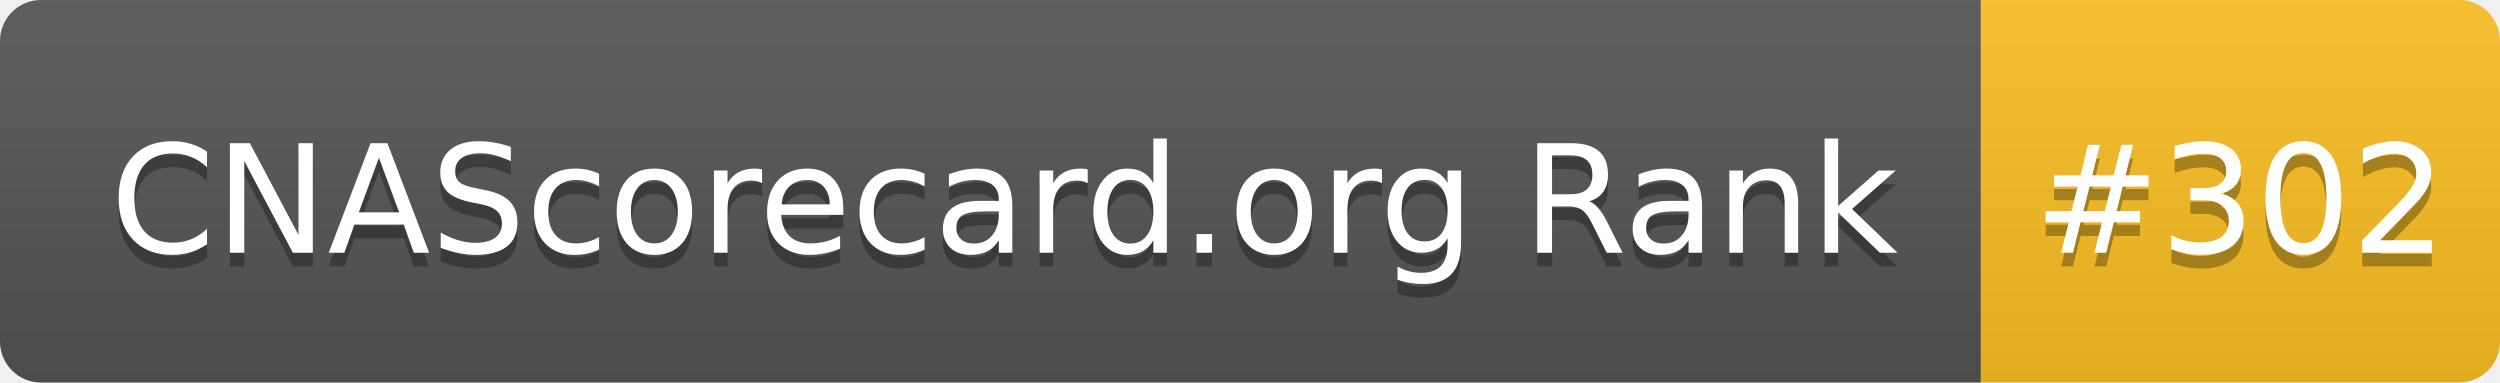
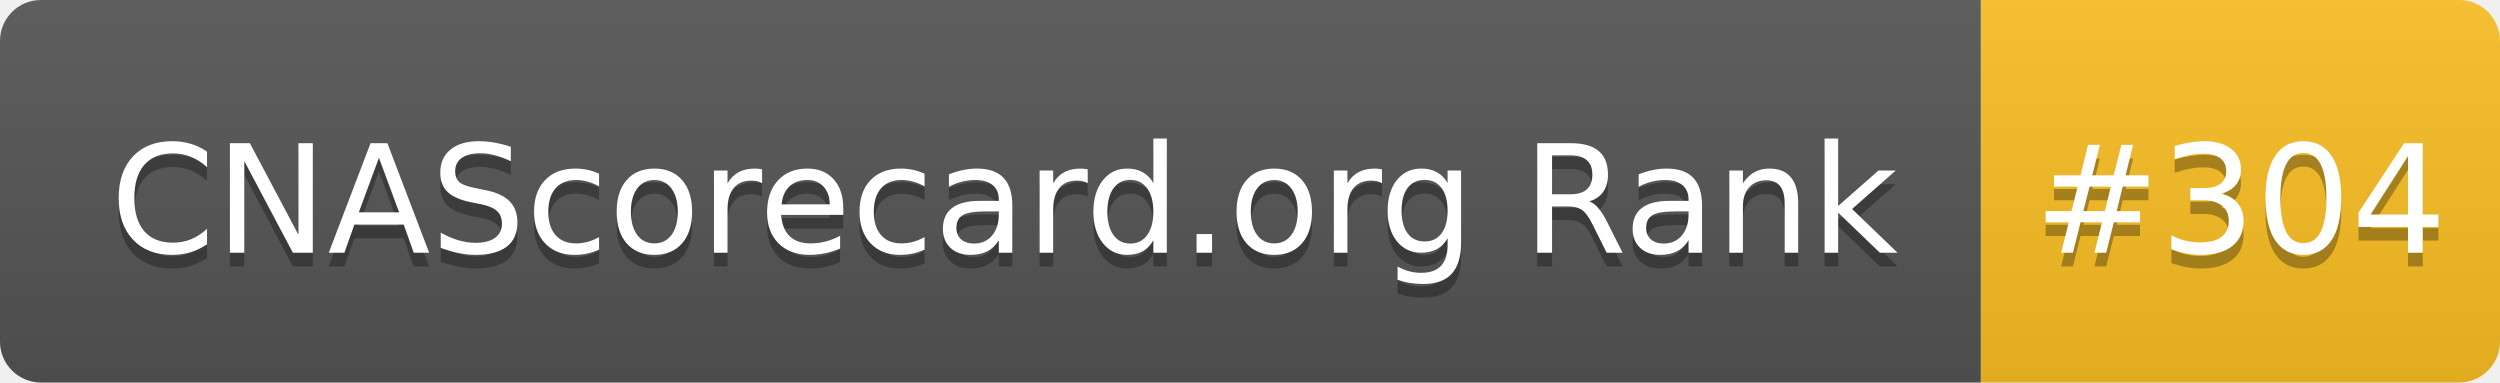
- <svg xmlns="http://www.w3.org/2000/svg" width="183" height="28" role="img" aria-label="CNAScorecard.org Rank: #302">
+ <svg xmlns="http://www.w3.org/2000/svg" width="183" height="28" role="img" aria-label="CNAScorecard.org Rank: #304">
  <linearGradient id="s" x2="0" y2="100%">
    <stop offset="0" stop-color="#bbb" stop-opacity=".1" />
    <stop offset="1" stop-opacity=".1" />
  </linearGradient>
  <clipPath id="r">
    <rect width="183" height="28" rx="3" fill="#fff" />
  </clipPath>
  <g clip-path="url(#r)">
    <rect width="145" height="28" fill="#555" />
    <rect x="145" width="38" height="28" fill="#FBBF24" />
    <rect width="183" height="28" fill="url(#s)" />
  </g>
  <g fill="#fff" text-anchor="middle" font-family="Verdana,Geneva,DejaVu Sans,sans-serif" text-rendering="geometricPrecision" font-size="110">
    <text aria-hidden="true" x="735" y="195" fill="#010101" fill-opacity=".3" transform="scale(.1)" textLength="1350">CNAScorecard.org Rank</text>
    <text x="735" y="185" transform="scale(.1)" fill="#fff" textLength="1350">CNAScorecard.org Rank</text>
-     <text aria-hidden="true" x="1640" y="195" fill="#010101" fill-opacity=".3" transform="scale(.1)" textLength="280">#302</text>
-     <text x="1640" y="185" transform="scale(.1)" fill="#fff" textLength="280">#302</text>
+     <text aria-hidden="true" x="1640" y="195" fill="#010101" fill-opacity=".3" transform="scale(.1)" textLength="280">#304</text>
+     <text x="1640" y="185" transform="scale(.1)" fill="#fff" textLength="280">#304</text>
  </g>
</svg>
